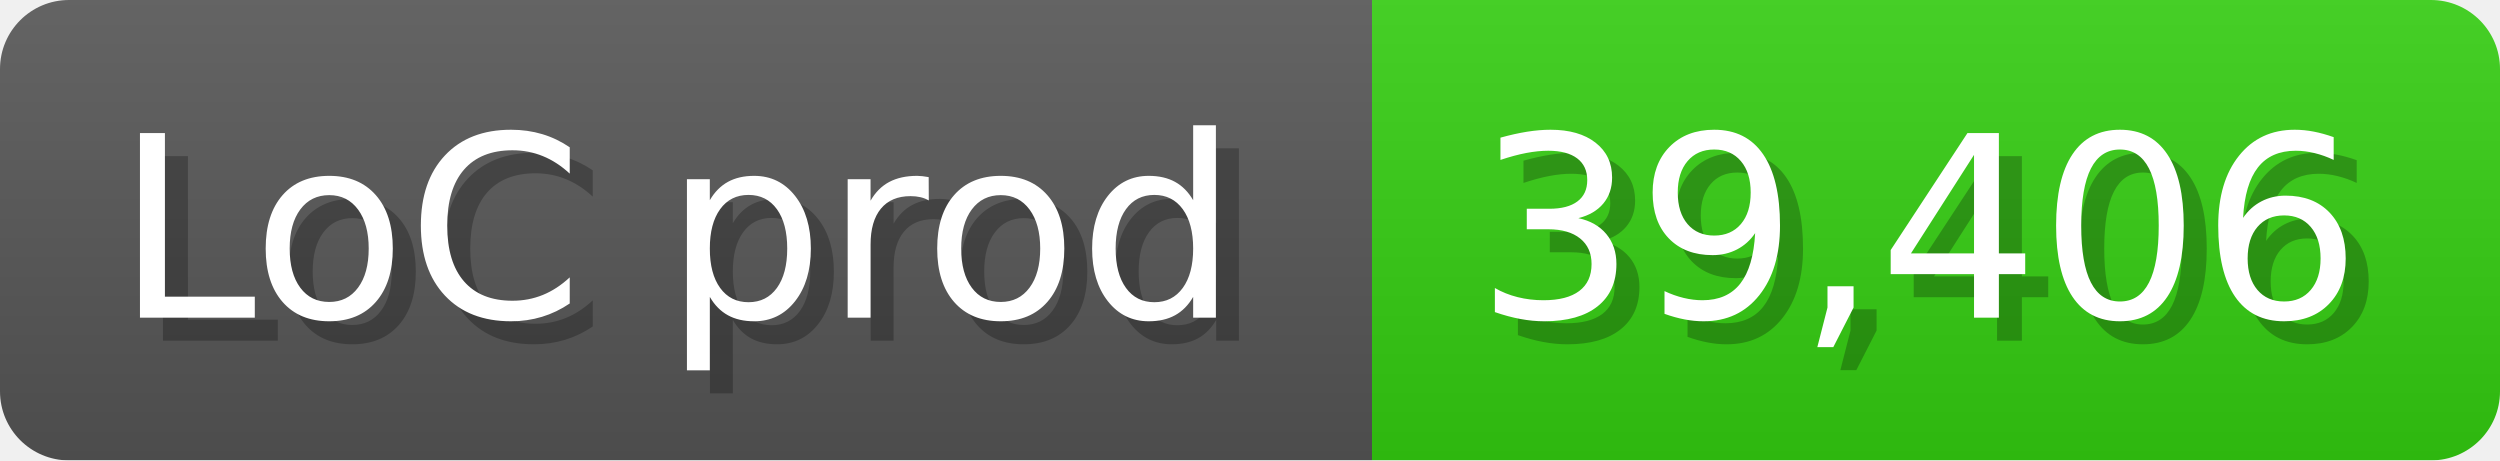
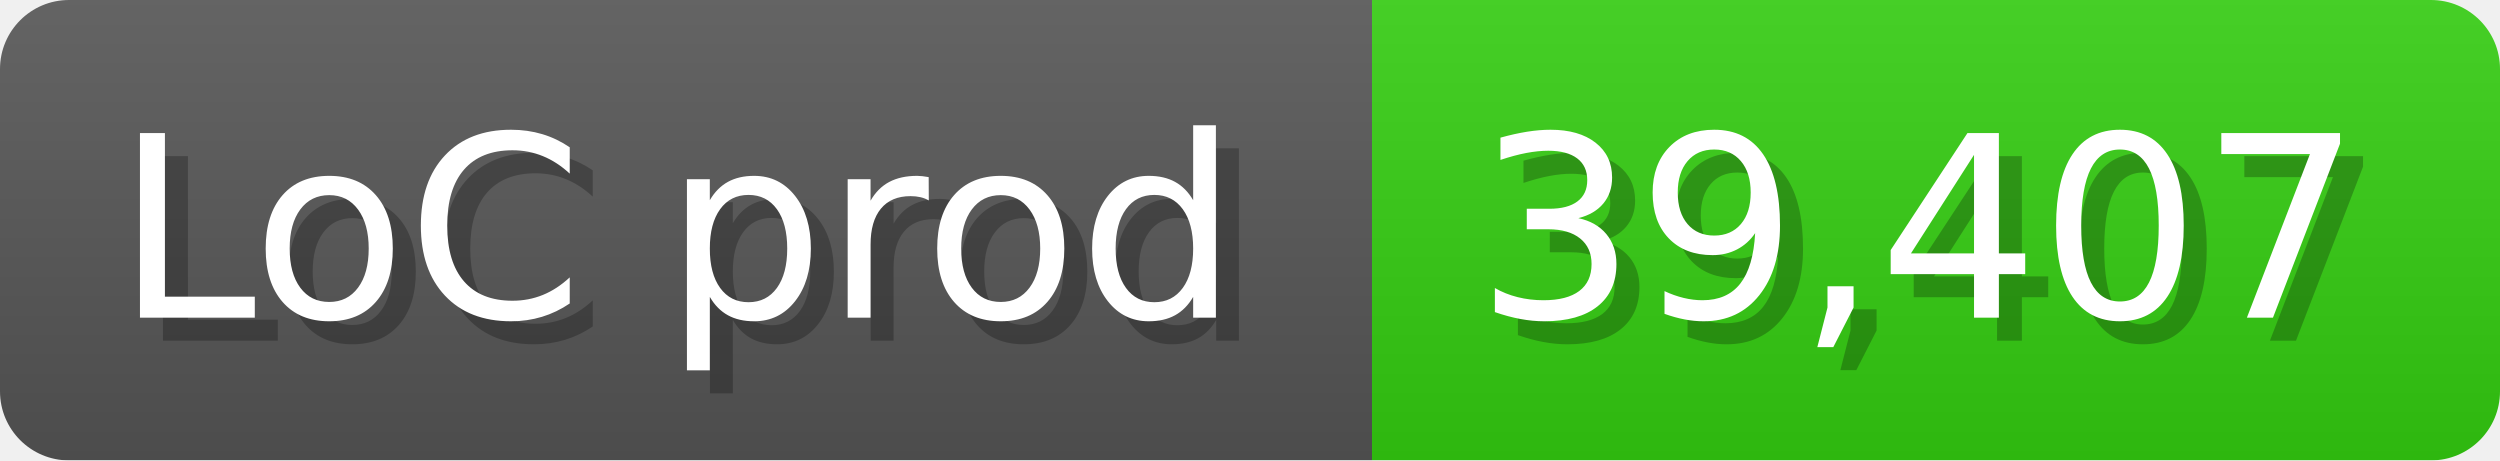
<svg xmlns="http://www.w3.org/2000/svg" width="108.6" height="20" viewBox="0 0 1086 200">
  <linearGradient id="a" x2="0" y2="100%">
    <stop offset="0" stop-opacity=".1" stop-color="#EEE" />
    <stop offset="1" stop-opacity=".1" />
  </linearGradient>
  <mask id="m">
    <rect width="1086" height="200" rx="30" fill="#FFF" />
  </mask>
  <g mask="url(#m)">
    <rect width="596" height="200" fill="#555" />
    <rect width="490" height="200" fill="#3C1" x="596" />
    <rect width="1086" height="200" fill="url(#a)" />
  </g>
  <g fill="#fff" text-anchor="start" font-family="Verdana,DejaVu Sans,sans-serif" font-size="110">
    <text x="60" y="148" textLength="496" fill="#000" opacity="0.25">LoC prod</text>
    <text x="50" y="138" textLength="496">LoC prod</text>
-     <text x="651" y="148" textLength="390" fill="#000" opacity="0.25">39,406</text>
-     <text x="641" y="138" textLength="390">39,406</text>
+     <text x="651" y="148" textLength="390" fill="#000" opacity="0.25">39,407</text>
+     <text x="641" y="138" textLength="390">39,407</text>
  </g>
</svg>
